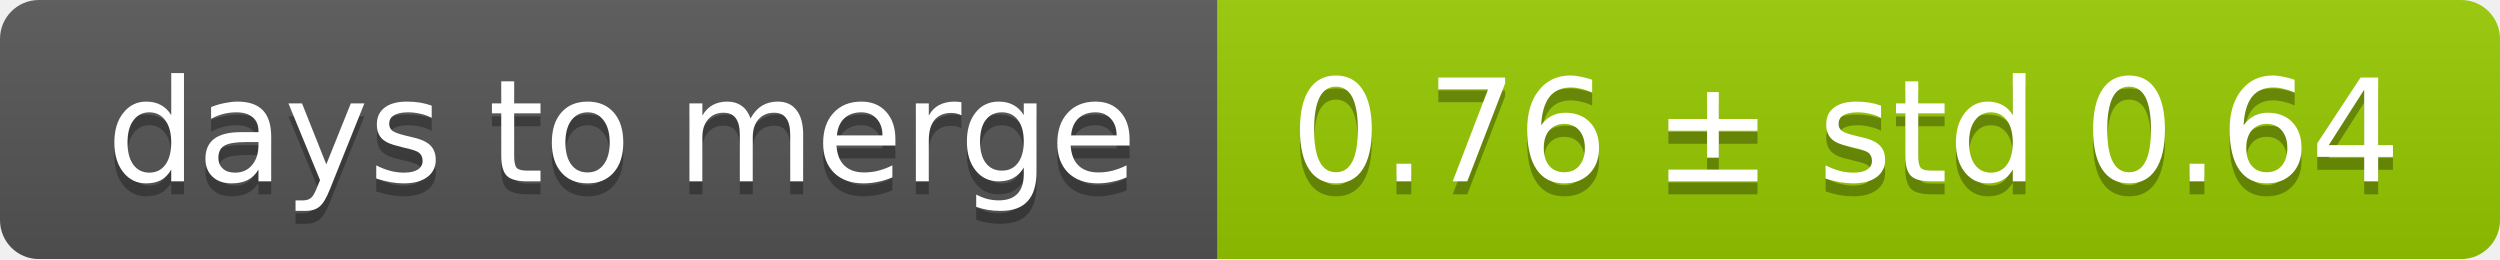
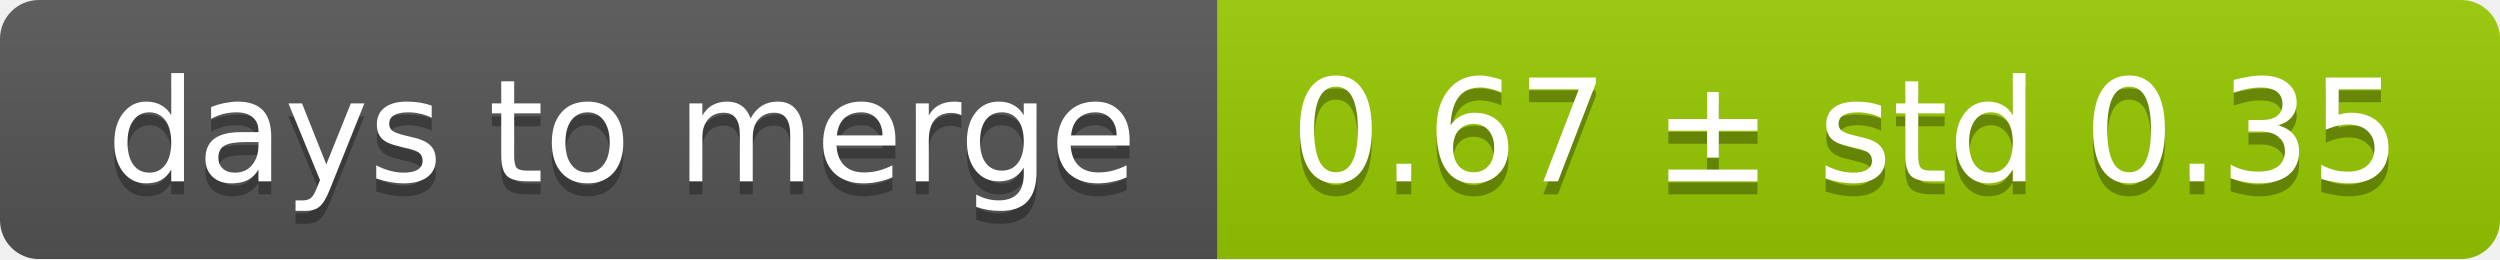
<svg xmlns="http://www.w3.org/2000/svg" width="193" height="20">
  <linearGradient id="smooth" x2="0" y2="100%">
    <stop offset="0" stop-color="#bbb" stop-opacity=".1" />
    <stop offset="1" stop-opacity=".1" />
  </linearGradient>
  <mask id="round">
    <rect width="193" height="20" rx="3" fill="#fff" />
  </mask>
  <g mask="url(#round)">
    <rect width="94" height="20" fill="#555" />
    <rect x="94" width="99" height="20" fill="#97ca00" />
    <rect width="193" height="20" fill="url(#smooth)" />
  </g>
  <g fill="#fff" text-anchor="middle" font-family="DejaVu Sans,Verdana,Geneva,sans-serif" font-size="11">
    <text x="48" y="15" fill="#010101" fill-opacity=".3">days to merge</text>
    <text x="48" y="14">days to merge</text>
-     <text x="142.5" y="15" fill="#010101" fill-opacity=".3">0.76 ± std 0.64</text>
-     <text x="142.5" y="14">0.76 ± std 0.64</text>
+     <text x="142.5" y="15" fill="#010101" fill-opacity=".3">0.67 ± std 0.35</text>
+     <text x="142.5" y="14">0.67 ± std 0.35</text>
  </g>
</svg>
